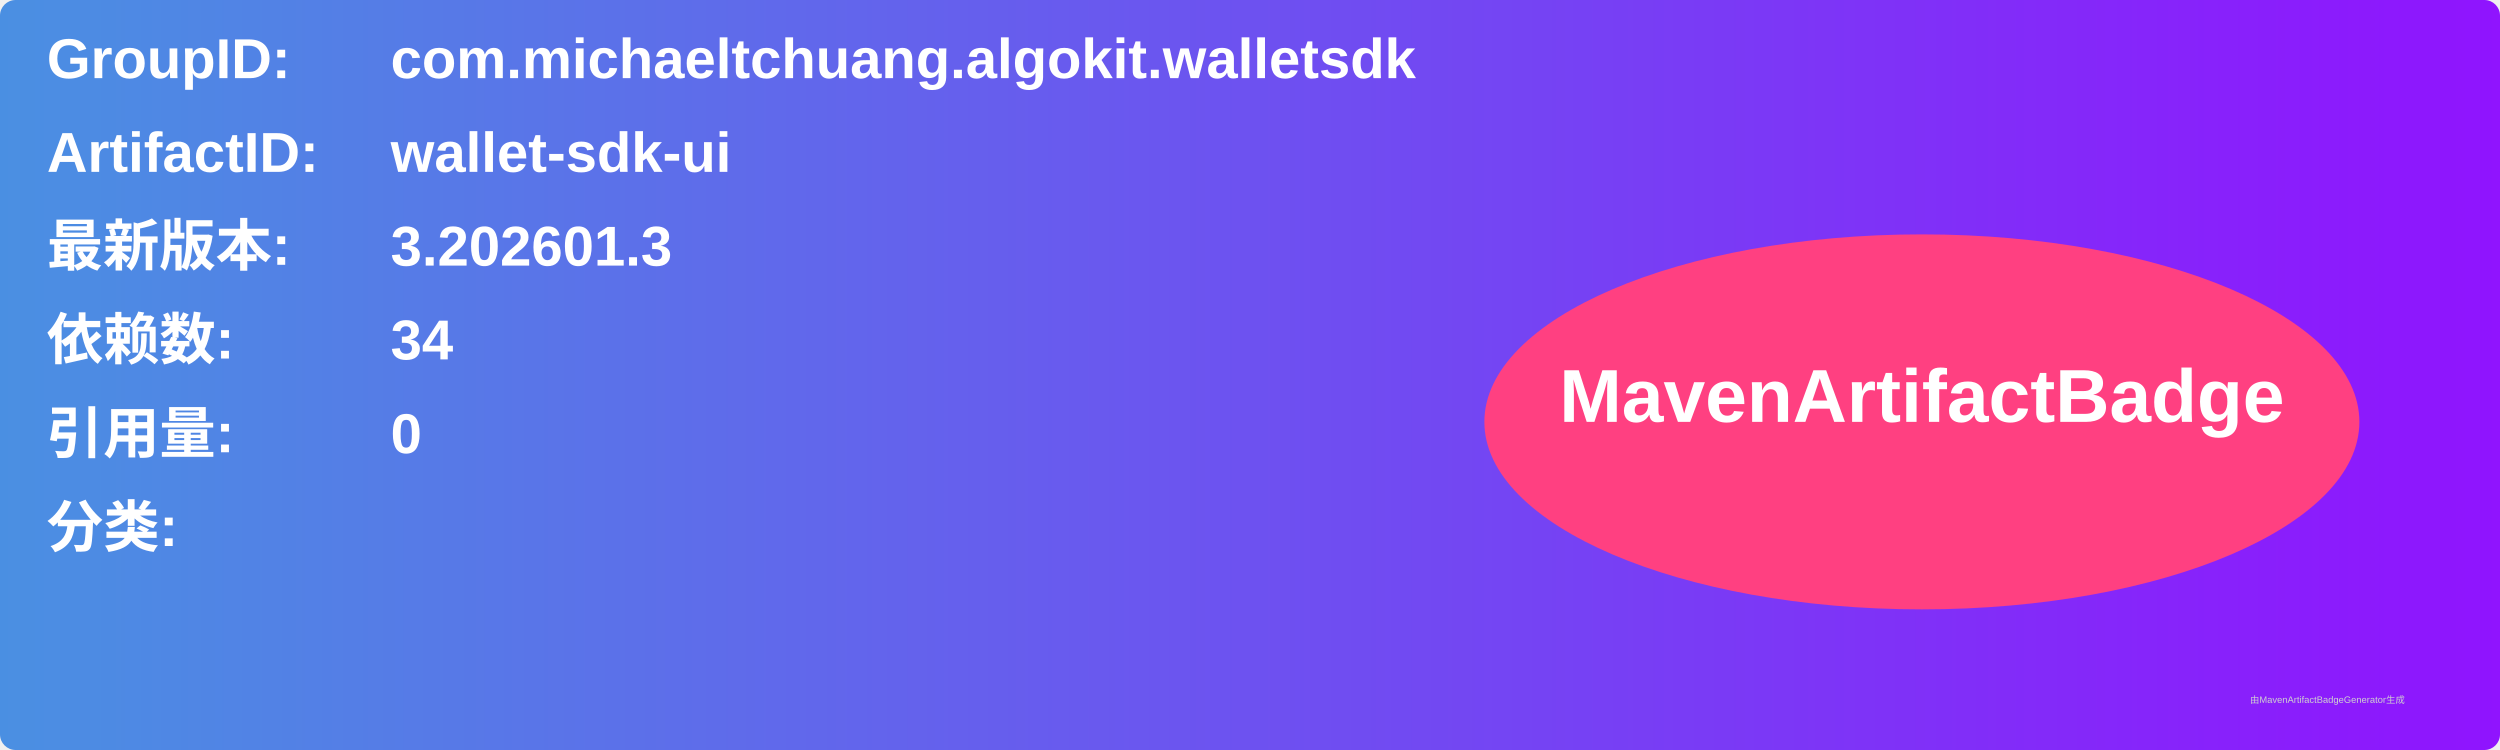
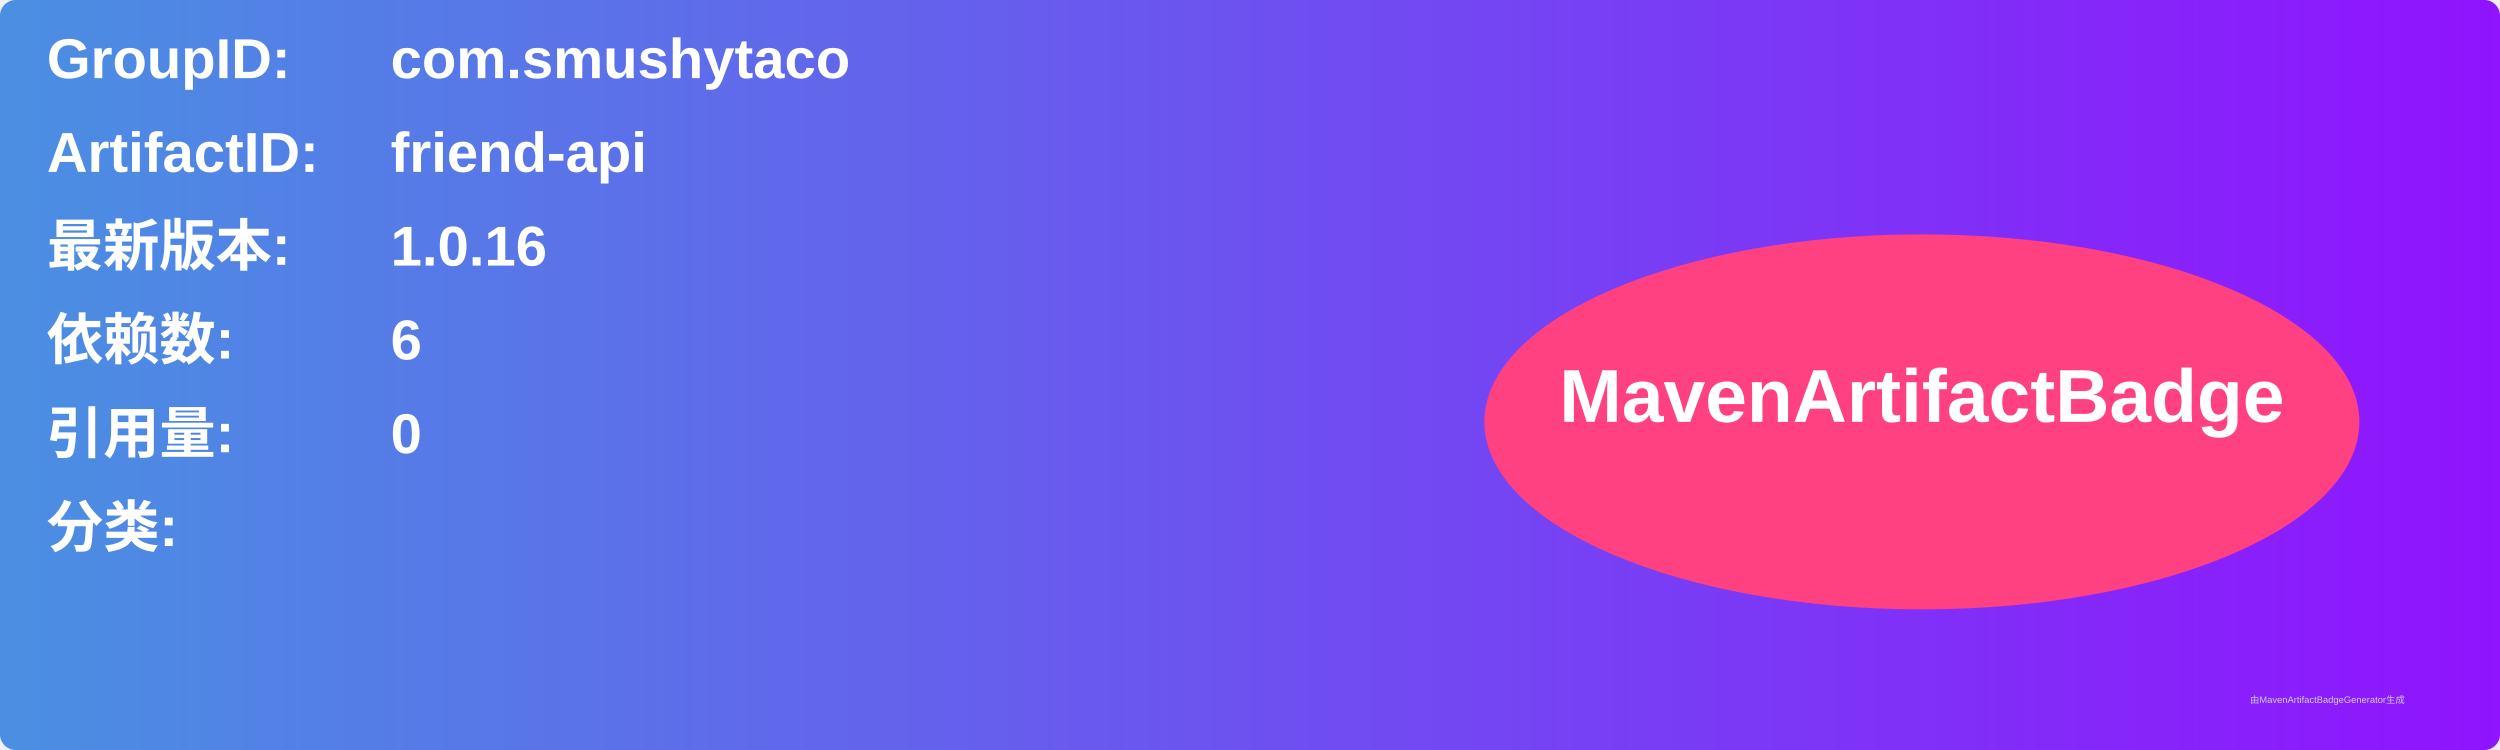
<svg xmlns="http://www.w3.org/2000/svg" width="800" height="240" viewBox="0 0 800 240">
  <linearGradient id="grad" x1="0%" y1="0%" x2="100%" y2="0%">
    <stop offset="0%" stop-color="#4a90e2" />
    <stop offset="100%" stop-color="#9013fe" />
  </linearGradient>
  <rect width="100%" height="100%" rx="5" ry="5" fill="url(#grad)" />
  <g transform="translate(15, 15)">
    <text x="0" y="10" font-family="Arial" font-size="18" fill="white" font-weight="bold" width="260">GroupID:</text>
-     <text x="110" y="10" font-family="Arial" font-size="18" fill="white" font-weight="bold" width="460">com.michaeltchuang.algokit.walletsdk</text>
+     <text x="110" y="10" font-family="Arial" font-size="18" fill="white" font-weight="bold" width="460">com.smushytaco</text>
    <text x="0" y="40" font-family="Arial" font-size="18" fill="white" font-weight="bold" width="260">ArtifactID:</text>
-     <text x="110" y="40" font-family="Arial" font-size="18" fill="white" font-weight="bold" width="460">wallet-sdk-ui</text>
+     <text x="110" y="40" font-family="Arial" font-size="18" fill="white" font-weight="bold" width="460">friend-api</text>
    <text x="0" y="70" font-family="Arial" font-size="18" fill="white" font-weight="bold">最新版本:</text>
    <text x="110" y="70" font-family="Arial" font-size="18" fill="white" font-weight="bold">
-       <tspan font-weight="bold">3.202601.3</tspan>
+       <tspan font-weight="bold">1.0.16</tspan>
    </text>
    <text x="0" y="100" font-family="Arial" font-size="18" fill="white" font-weight="bold">依赖数: </text>
    <text x="110" y="100" font-family="Arial" font-size="18" fill="white">
-       <tspan font-weight="bold">34</tspan>
+       <tspan font-weight="bold">6</tspan>
    </text>
    <text x="0" y="130" font-family="Arial" font-size="18" fill="white" font-weight="bold">引用量: </text>
    <text x="110" y="130" font-family="Arial" font-size="18" fill="white">
      <tspan font-weight="bold">0</tspan>
    </text>
    <text x="0" y="160" font-family="Arial" font-size="18" fill="white" font-weight="bold">分类:</text>
    <text x="10" y="190" font-family="Arial" font-size="10" fill="white">
      <tspan font-weight="bold" />
    </text>
    <ellipse cx="600" cy="120" rx="140" ry="60" fill="#ff4081" />
    <text x="600" y="120" text-anchor="middle" font-family="Arial" font-size="24" fill="white" font-weight="bold">MavenArtifactBadge</text>
  </g>
  <text x="720" y="225" font-family="Arial" font-size="3" fill="#d0d0d0">由MavenArtifactBadgeGenerator生成</text>
</svg>
